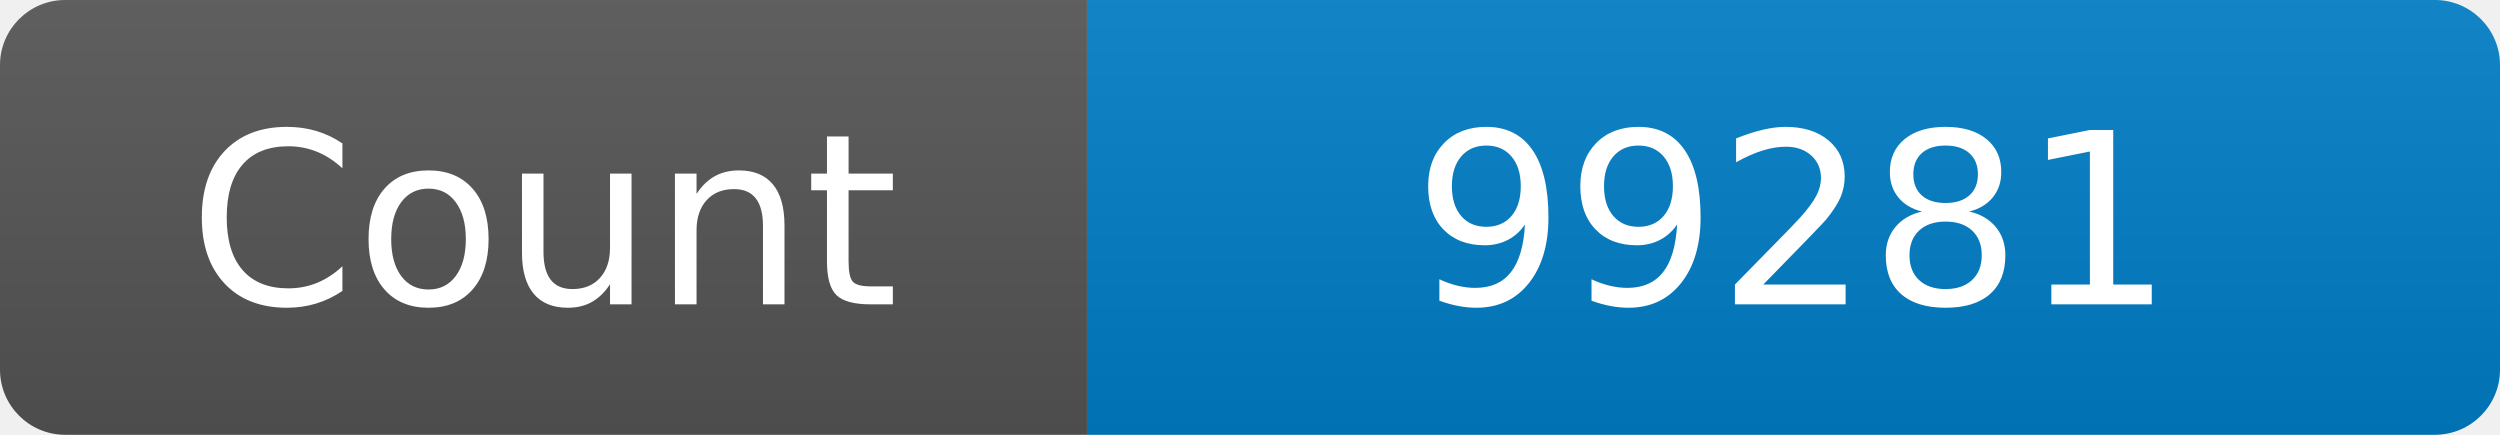
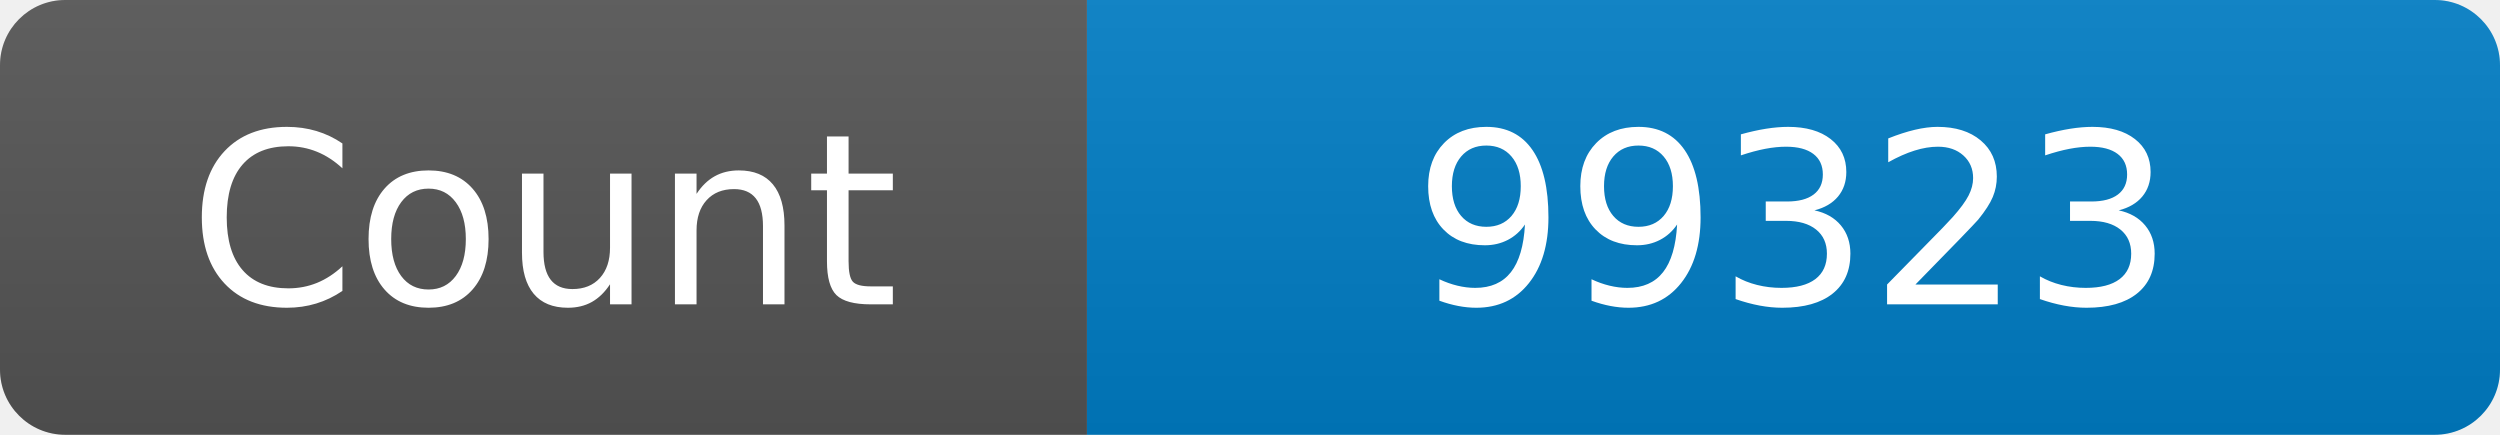
<svg xmlns="http://www.w3.org/2000/svg" width="115" height="20" role="img" aria-label="Maintained?: yes">
  <linearGradient id="s" x2="0" y2="100%">
    <stop offset="0" stop-color="#bbb" stop-opacity=".1" />
    <stop offset="1" stop-opacity=".1" />
  </linearGradient>
  <clipPath id="r">
    <rect width="115" height="20" rx="3" fill="#fff" />
  </clipPath>
  <g clip-path="url(#r)">
    <rect width="50" height="20" fill="#555" />
    <rect x="50" width="160" height="20" fill="#007ec6" />
    <rect width="115" height="20" fill="url(#s)" />
  </g>
  <g fill="#fff" text-anchor="middle" font-family="Verdana,Geneva,DejaVu Sans,sans-serif" font-size="110">
    <text x="250" y="140" transform="scale(.1)" fill="#fff">Count</text>
-     <text x="825" y="140" transform="scale(.1)" fill="#fff">99281</text>
+     <text x="825" y="140" transform="scale(.1)" fill="#fff">99323</text>
  </g>
</svg>
